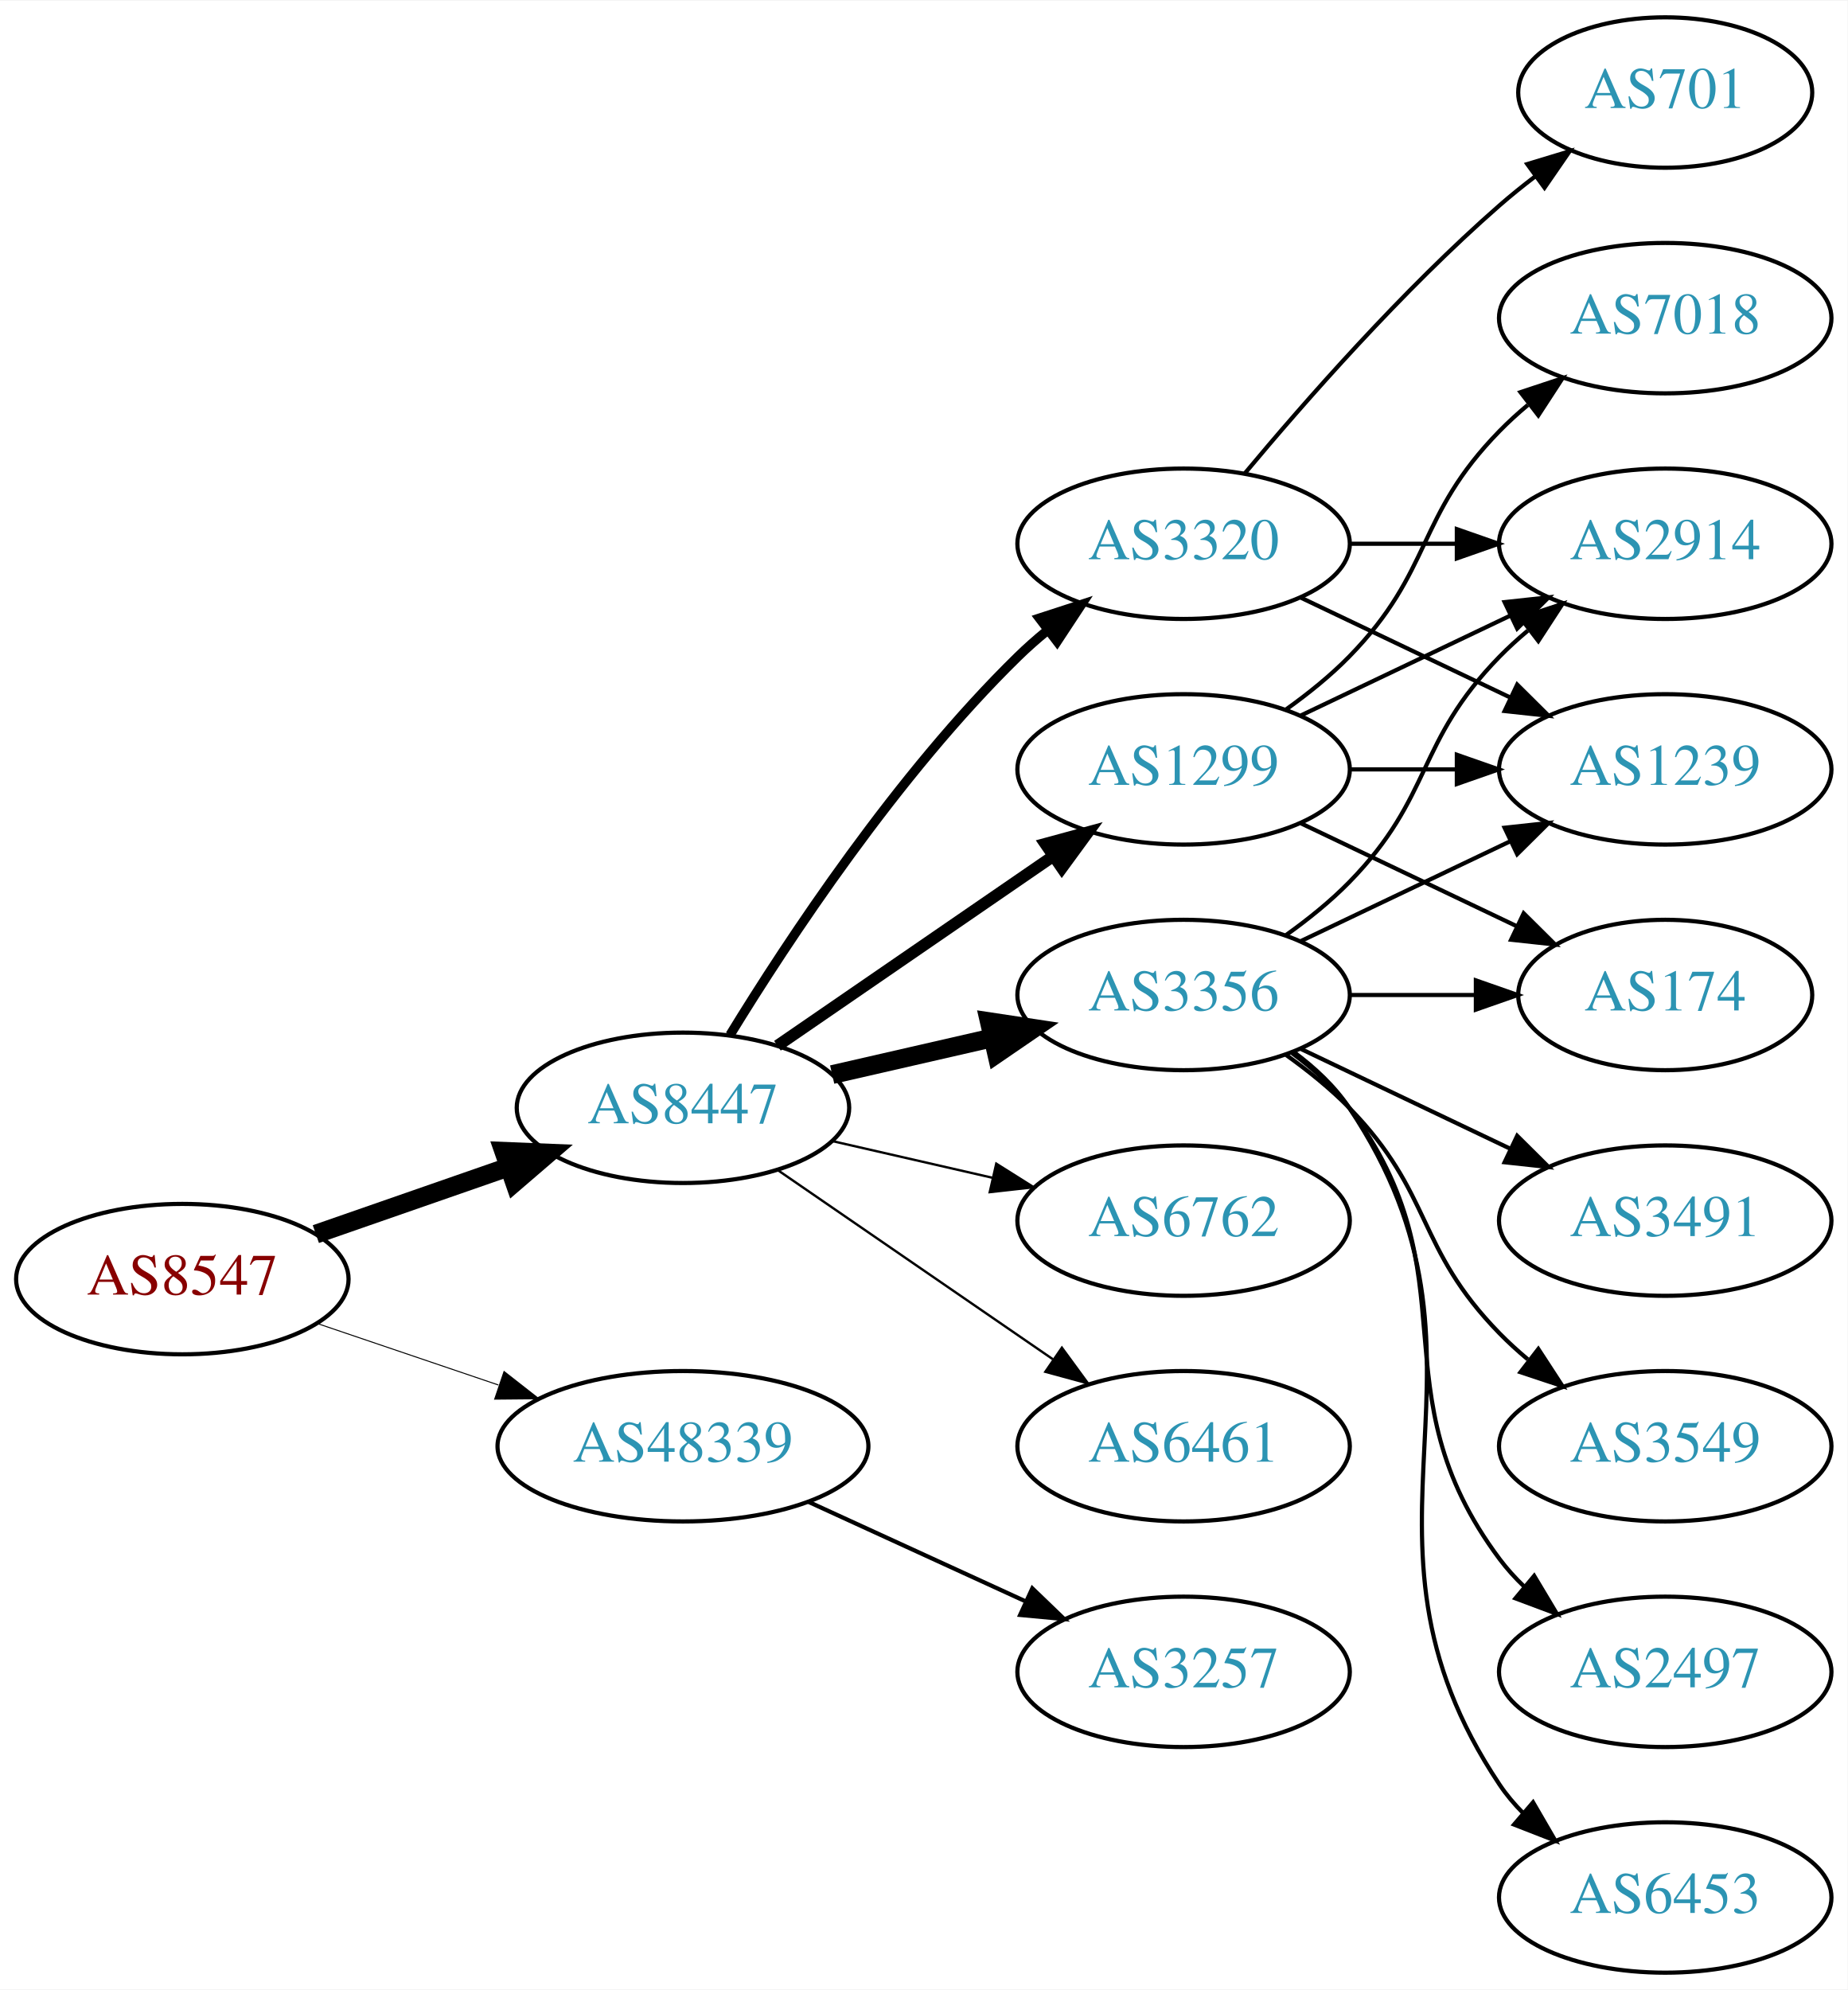
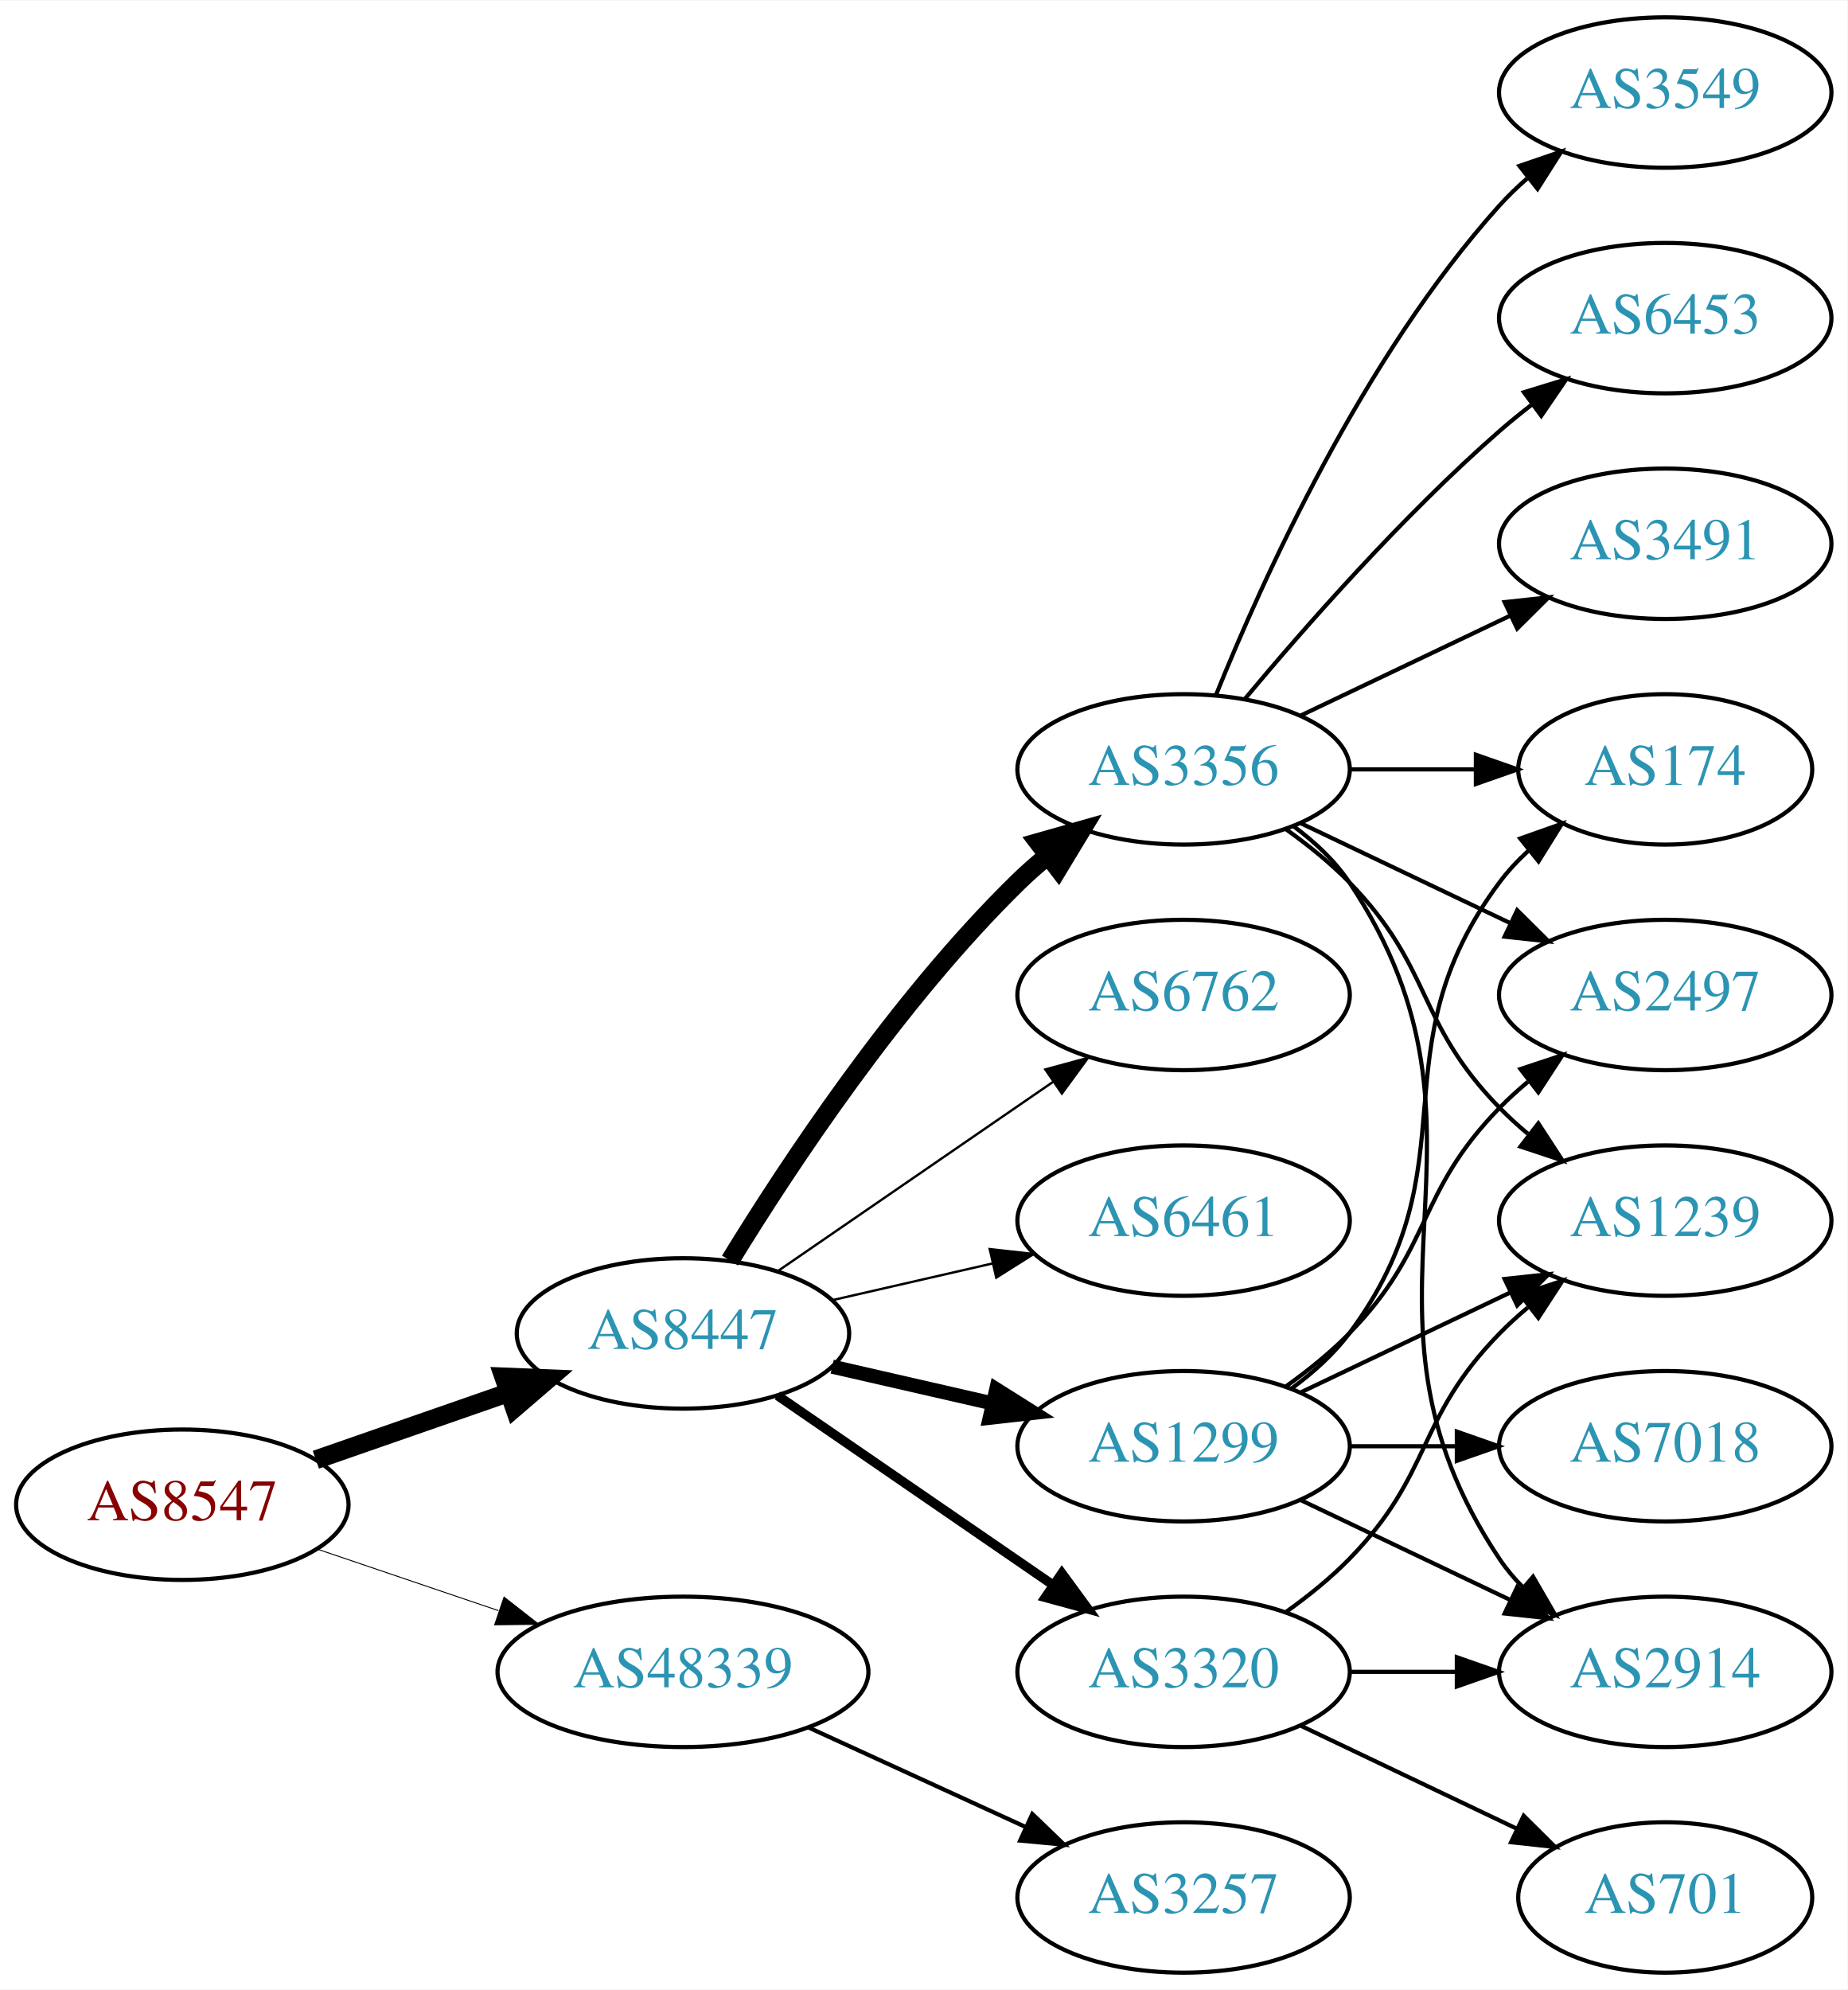
<svg xmlns="http://www.w3.org/2000/svg" xmlns:xlink="http://www.w3.org/1999/xlink" width="442pt" height="476pt" viewBox="0.00 0.00 442.27 476.00">
  <g id="graph0" class="graph" transform="scale(1 1) rotate(0) translate(4 472)">
    <polygon fill="white" stroke="none" points="-4,4 -4,-472 438.271,-472 438.271,4 -4,4" />
    <g id="node1" class="node">
      <g id="a_node1">
        <a xlink:href="/asn/8547" xlink:title="AS8547 ~ Styria IT Solutions GmbH &amp; Co KG [AT]">
-           <ellipse fill="#ffffff" stroke="black" cx="39.647" cy="-166" rx="39.794" ry="18" />
-           <text text-anchor="middle" x="39.647" y="-162.3" font-family="Times,serif" font-size="14.00" fill="#880000">AS8547</text>
+           <ellipse fill="#ffffff" stroke="black" cx="39.647" cy="-112" rx="39.794" ry="18" />
+           <text text-anchor="middle" x="39.647" y="-108.3" font-family="Times,serif" font-size="14.00" fill="#880000">AS8547</text>
        </a>
      </g>
    </g>
    <g id="node2" class="node">
      <g id="a_node2">
        <a xlink:href="/asn/8447" xlink:title="AS8447 ~ A1 Telekom Austria AG [AT]">
-           <ellipse fill="#ffffff" stroke="black" cx="159.489" cy="-207" rx="39.794" ry="18" />
-           <text text-anchor="middle" x="159.489" y="-203.3" font-family="Times,serif" font-size="14.00" fill="#2c94b3">AS8447</text>
+           <ellipse fill="#ffffff" stroke="black" cx="159.489" cy="-153" rx="39.794" ry="18" />
+           <text text-anchor="middle" x="159.489" y="-149.3" font-family="Times,serif" font-size="14.00" fill="#2c94b3">AS8447</text>
        </a>
      </g>
    </g>
    <g id="edge1" class="edge">
-       <path fill="none" stroke="black" stroke-width="4.5" d="M71.608,-176.772C85.705,-181.677 102.581,-187.548 117.695,-192.807" />
-       <polygon fill="black" stroke="black" stroke-width="4.5" points="116.586,-196.59 127.325,-196.157 119.174,-189.152 116.586,-196.59" />
+       <path fill="none" stroke="black" stroke-width="4.5" d="M71.608,-122.772C85.705,-127.677 102.581,-133.548 117.695,-138.807" />
+       <polygon fill="black" stroke="black" stroke-width="4.5" points="116.586,-142.59 127.325,-142.157 119.174,-135.152 116.586,-142.59" />
    </g>
    <g id="node3" class="node">
      <g id="a_node3">
        <a xlink:href="/asn/48339" xlink:title="AS48339 ~ Raiffeisen Rechenzentrum GmbH [AT]">
-           <ellipse fill="#ffffff" stroke="black" cx="159.489" cy="-126" rx="44.393" ry="18" />
-           <text text-anchor="middle" x="159.489" y="-122.3" font-family="Times,serif" font-size="14.00" fill="#2c94b3">AS48339</text>
+           <ellipse fill="#ffffff" stroke="black" cx="159.489" cy="-72" rx="44.393" ry="18" />
+           <text text-anchor="middle" x="159.489" y="-68.3" font-family="Times,serif" font-size="14.00" fill="#2c94b3">AS48339</text>
        </a>
      </g>
    </g>
    <g id="edge2" class="edge">
-       <path fill="none" stroke="black" stroke-width="0.237" d="M71.917,-155.386C85.213,-150.872 100.939,-145.535 115.315,-140.655" />
-       <polygon fill="black" stroke="black" stroke-width="0.237" points="116.661,-143.894 125.006,-137.365 114.411,-137.265 116.661,-143.894" />
+       <path fill="none" stroke="black" stroke-width="0.225" d="M71.917,-101.386C85.213,-96.873 100.939,-91.535 115.315,-86.655" />
+       <polygon fill="black" stroke="black" stroke-width="0.225" points="116.661,-89.894 125.006,-83.365 114.411,-83.265 116.661,-89.894" />
    </g>
    <g id="node4" class="node">
      <g id="a_node4">
        <a xlink:href="/asn/1299" xlink:title="AS1299 ~ Telia Carrier [EU]">
-           <ellipse fill="#ffffff" stroke="black" cx="279.332" cy="-288" rx="39.794" ry="18" />
-           <text text-anchor="middle" x="279.332" y="-284.3" font-family="Times,serif" font-size="14.00" fill="#2c94b3">AS1299</text>
+           <ellipse fill="#ffffff" stroke="black" cx="279.332" cy="-126" rx="39.794" ry="18" />
+           <text text-anchor="middle" x="279.332" y="-122.3" font-family="Times,serif" font-size="14.00" fill="#2c94b3">AS1299</text>
        </a>
      </g>
    </g>
    <g id="edge3" class="edge">
-       <path fill="none" stroke="black" stroke-width="2.812" d="M182.103,-221.857C200.592,-234.565 227.405,-252.995 248.035,-267.175" />
-       <polygon fill="black" stroke="black" stroke-width="2.812" points="246.232,-270.183 256.455,-272.963 250.197,-264.414 246.232,-270.183" />
+       <path fill="none" stroke="black" stroke-width="3.375" d="M195.208,-145.045C207.208,-142.296 220.829,-139.175 233.522,-136.267" />
+       <polygon fill="black" stroke="black" stroke-width="3.375" points="234.488,-139.636 243.453,-133.991 232.924,-132.813 234.488,-139.636" />
    </g>
    <g id="node5" class="node">
      <g id="a_node5">
-         <a xlink:href="/asn/3356" xlink:title="AS3356 ~ Level 3 Parent, LLC [US]">
-           <ellipse fill="#ffffff" stroke="black" cx="279.332" cy="-234" rx="39.794" ry="18" />
-           <text text-anchor="middle" x="279.332" y="-230.3" font-family="Times,serif" font-size="14.00" fill="#2c94b3">AS3356</text>
+         <a xlink:href="/asn/3320" xlink:title="AS3320 ~ DTAG [DE]">
+           <ellipse fill="#ffffff" stroke="black" cx="279.332" cy="-72" rx="39.794" ry="18" />
+           <text text-anchor="middle" x="279.332" y="-68.3" font-family="Times,serif" font-size="14.00" fill="#2c94b3">AS3320</text>
        </a>
      </g>
    </g>
    <g id="edge4" class="edge">
-       <path fill="none" stroke="black" stroke-width="4.5" d="M195.208,-214.955C207.208,-217.704 220.829,-220.825 233.522,-223.733" />
-       <polygon fill="black" stroke="black" stroke-width="4.5" points="232.826,-227.613 243.453,-226.009 234.585,-219.937 232.826,-227.613" />
+       <path fill="none" stroke="black" stroke-width="2.25" d="M182.103,-138.143C200.592,-125.435 227.405,-107.005 248.035,-92.825" />
+       <polygon fill="black" stroke="black" stroke-width="2.25" points="250.197,-95.586 256.455,-87.037 246.232,-89.817 250.197,-95.586" />
    </g>
    <g id="node6" class="node">
      <g id="a_node6">
-         <a xlink:href="/asn/3320" xlink:title="AS3320 ~ DTAG [DE]">
-           <ellipse fill="#ffffff" stroke="black" cx="279.332" cy="-342" rx="39.794" ry="18" />
-           <text text-anchor="middle" x="279.332" y="-338.3" font-family="Times,serif" font-size="14.00" fill="#2c94b3">AS3320</text>
+         <a xlink:href="/asn/3356" xlink:title="AS3356 ~ Level 3 Parent, LLC [US]">
+           <ellipse fill="#ffffff" stroke="black" cx="279.332" cy="-288" rx="39.794" ry="18" />
+           <text text-anchor="middle" x="279.332" y="-284.3" font-family="Times,serif" font-size="14.00" fill="#2c94b3">AS3356</text>
        </a>
      </g>
    </g>
    <g id="edge5" class="edge">
-       <path fill="none" stroke="black" stroke-width="2.25" d="M170.755,-224.44C184.563,-246.991 210.752,-286.722 239.685,-315 241.825,-317.092 244.142,-319.137 246.542,-321.106" />
-       <polygon fill="black" stroke="black" stroke-width="2.25" points="244.809,-324.185 254.884,-327.464 249.053,-318.618 244.809,-324.185" />
+       <path fill="none" stroke="black" stroke-width="4.5" d="M170.755,-170.44C184.563,-192.991 210.752,-232.722 239.685,-261 241.825,-263.092 244.142,-265.137 246.542,-267.106" />
+       <polygon fill="black" stroke="black" stroke-width="4.5" points="244.544,-270.533 254.884,-273.464 249.318,-264.27 244.544,-270.533" />
    </g>
    <g id="node7" class="node">
      <g id="a_node7">
        <a xlink:href="/asn/6762" xlink:title="AS6762 ~ TELECOM ITALIA SPARKLE S.p.A. [IT]">
-           <ellipse fill="#ffffff" stroke="black" cx="279.332" cy="-180" rx="39.794" ry="18" />
-           <text text-anchor="middle" x="279.332" y="-176.3" font-family="Times,serif" font-size="14.00" fill="#2c94b3">AS6762</text>
+           <ellipse fill="#ffffff" stroke="black" cx="279.332" cy="-234" rx="39.794" ry="18" />
+           <text text-anchor="middle" x="279.332" y="-230.3" font-family="Times,serif" font-size="14.00" fill="#2c94b3">AS6762</text>
        </a>
      </g>
    </g>
    <g id="edge6" class="edge">
-       <path fill="none" stroke="black" stroke-width="0.562" d="M195.208,-199.045C207.208,-196.296 220.829,-193.175 233.522,-190.267" />
-       <polygon fill="black" stroke="black" stroke-width="0.562" points="234.488,-193.636 243.453,-187.991 232.924,-186.813 234.488,-193.636" />
+       <path fill="none" stroke="black" stroke-width="0.562" d="M182.103,-167.857C200.592,-180.565 227.405,-198.995 248.035,-213.175" />
+       <polygon fill="black" stroke="black" stroke-width="0.562" points="246.232,-216.183 256.455,-218.963 250.197,-210.414 246.232,-216.183" />
    </g>
    <g id="node8" class="node">
      <g id="a_node8">
        <a xlink:href="/asn/6461" xlink:title="AS6461 ~ Zayo Bandwidth [US]">
-           <ellipse fill="#ffffff" stroke="black" cx="279.332" cy="-126" rx="39.794" ry="18" />
-           <text text-anchor="middle" x="279.332" y="-122.3" font-family="Times,serif" font-size="14.00" fill="#2c94b3">AS6461</text>
+           <ellipse fill="#ffffff" stroke="black" cx="279.332" cy="-180" rx="39.794" ry="18" />
+           <text text-anchor="middle" x="279.332" y="-176.3" font-family="Times,serif" font-size="14.00" fill="#2c94b3">AS6461</text>
        </a>
      </g>
    </g>
    <g id="edge7" class="edge">
-       <path fill="none" stroke="black" stroke-width="0.562" d="M182.103,-192.143C200.592,-179.435 227.405,-161.005 248.035,-146.825" />
-       <polygon fill="black" stroke="black" stroke-width="0.562" points="250.197,-149.586 256.455,-141.037 246.232,-143.817 250.197,-149.586" />
+       <path fill="none" stroke="black" stroke-width="0.562" d="M195.208,-160.955C207.208,-163.704 220.829,-166.825 233.522,-169.733" />
+       <polygon fill="black" stroke="black" stroke-width="0.562" points="232.924,-173.187 243.453,-172.009 234.488,-166.364 232.924,-173.187" />
    </g>
    <g id="node18" class="node">
      <g id="a_node18">
        <a xlink:href="/asn/3257" xlink:title="AS3257 ~ GTT [DE]">
-           <ellipse fill="#ffffff" stroke="black" cx="279.332" cy="-72" rx="39.794" ry="18" />
-           <text text-anchor="middle" x="279.332" y="-68.3" font-family="Times,serif" font-size="14.00" fill="#2c94b3">AS3257</text>
-         </a>
-       </g>
-     </g>
-     <g id="edge22" class="edge">
-       <path fill="none" stroke="black" d="M189.619,-112.652C205.23,-105.498 224.628,-96.609 241.3,-88.969" />
-       <polygon fill="black" stroke="black" points="243.119,-91.986 250.752,-84.638 240.203,-85.622 243.119,-91.986" />
+           <ellipse fill="#ffffff" stroke="black" cx="279.332" cy="-18" rx="39.794" ry="18" />
+           <text text-anchor="middle" x="279.332" y="-14.3" font-family="Times,serif" font-size="14.00" fill="#2c94b3">AS3257</text>
+         </a>
+       </g>
+     </g>
+     <g id="edge23" class="edge">
+       <path fill="none" stroke="black" d="M189.619,-58.652C205.23,-51.498 224.628,-42.609 241.3,-34.969" />
+       <polygon fill="black" stroke="black" points="243.119,-37.986 250.752,-30.638 240.203,-31.622 243.119,-37.986" />
    </g>
    <g id="node9" class="node">
      <g id="a_node9">
        <a xlink:href="/asn/174" xlink:title="AS174 ~ Cogent Communications [US]">
-           <ellipse fill="#ffffff" stroke="black" cx="394.625" cy="-234" rx="35.194" ry="18" />
-           <text text-anchor="middle" x="394.625" y="-230.3" font-family="Times,serif" font-size="14.00" fill="#2c94b3">AS174</text>
+           <ellipse fill="#ffffff" stroke="black" cx="394.625" cy="-288" rx="35.194" ry="18" />
+           <text text-anchor="middle" x="394.625" y="-284.3" font-family="Times,serif" font-size="14.00" fill="#2c94b3">AS174</text>
        </a>
      </g>
    </g>
    <g id="edge8" class="edge">
-       <path fill="none" stroke="black" d="M307.468,-275.066C322.9,-267.71 342.385,-258.423 358.92,-250.541" />
-       <polygon fill="black" stroke="black" points="360.741,-253.551 368.262,-246.089 357.729,-247.232 360.741,-253.551" />
+       <path fill="none" stroke="black" d="M305.262,-139.882C310.338,-143.611 315.256,-148.016 318.978,-153 349.249,-193.542 324.707,-220.458 354.978,-261 356.986,-263.689 359.342,-266.209 361.883,-268.546" />
+       <polygon fill="black" stroke="black" points="359.912,-271.452 369.898,-274.989 364.297,-265.996 359.912,-271.452" />
    </g>
    <g id="node10" class="node">
      <g id="a_node10">
        <a xlink:href="/asn/1239" xlink:title="AS1239 ~ Sprint [US]">
-           <ellipse fill="#ffffff" stroke="black" cx="394.625" cy="-288" rx="39.794" ry="18" />
-           <text text-anchor="middle" x="394.625" y="-284.3" font-family="Times,serif" font-size="14.00" fill="#2c94b3">AS1239</text>
+           <ellipse fill="#ffffff" stroke="black" cx="394.625" cy="-180" rx="39.794" ry="18" />
+           <text text-anchor="middle" x="394.625" y="-176.3" font-family="Times,serif" font-size="14.00" fill="#2c94b3">AS1239</text>
        </a>
      </g>
    </g>
    <g id="edge9" class="edge">
-       <path fill="none" stroke="black" d="M319.004,-288C327.207,-288 335.971,-288 344.503,-288" />
-       <polygon fill="black" stroke="black" points="344.742,-291.5 354.742,-288 344.742,-284.5 344.742,-291.5" />
+       <path fill="none" stroke="black" d="M307.468,-138.934C322.462,-146.081 341.283,-155.052 357.506,-162.785" />
+       <polygon fill="black" stroke="black" points="356.177,-166.028 366.71,-167.171 359.188,-159.709 356.177,-166.028" />
    </g>
    <g id="node11" class="node">
      <g id="a_node11">
-         <a xlink:href="/asn/7018" xlink:title="AS7018 ~ AT&amp;T Services, Inc. [US]">
-           <ellipse fill="#ffffff" stroke="black" cx="394.625" cy="-396" rx="39.794" ry="18" />
-           <text text-anchor="middle" x="394.625" y="-392.3" font-family="Times,serif" font-size="14.00" fill="#2c94b3">AS7018</text>
+         <a xlink:href="/asn/2497" xlink:title="AS2497 ~ Internet Initiative Japan Inc. [JP]">
+           <ellipse fill="#ffffff" stroke="black" cx="394.625" cy="-234" rx="39.794" ry="18" />
+           <text text-anchor="middle" x="394.625" y="-230.3" font-family="Times,serif" font-size="14.00" fill="#2c94b3">AS2497</text>
        </a>
      </g>
    </g>
    <g id="edge10" class="edge">
-       <path fill="none" stroke="black" d="M303.926,-302.389C309.182,-306.148 314.513,-310.437 318.978,-315 339.151,-335.617 334.806,-348.383 354.978,-369 357.071,-371.139 359.354,-373.218 361.731,-375.21" />
-       <polygon fill="black" stroke="black" points="359.974,-378.275 370.031,-381.611 364.249,-372.732 359.974,-378.275" />
+       <path fill="none" stroke="black" d="M303.926,-140.389C309.182,-144.148 314.513,-148.437 318.978,-153 339.151,-173.617 334.806,-186.383 354.978,-207 357.071,-209.139 359.354,-211.218 361.731,-213.21" />
+       <polygon fill="black" stroke="black" points="359.974,-216.275 370.031,-219.611 364.249,-210.732 359.974,-216.275" />
    </g>
    <g id="node12" class="node">
      <g id="a_node12">
        <a xlink:href="/asn/2914" xlink:title="AS2914 ~ NTT America, Inc. [US]">
-           <ellipse fill="#ffffff" stroke="black" cx="394.625" cy="-342" rx="39.794" ry="18" />
-           <text text-anchor="middle" x="394.625" y="-338.3" font-family="Times,serif" font-size="14.00" fill="#2c94b3">AS2914</text>
+           <ellipse fill="#ffffff" stroke="black" cx="394.625" cy="-72" rx="39.794" ry="18" />
+           <text text-anchor="middle" x="394.625" y="-68.3" font-family="Times,serif" font-size="14.00" fill="#2c94b3">AS2914</text>
        </a>
      </g>
    </g>
    <g id="edge11" class="edge">
-       <path fill="none" stroke="black" d="M307.468,-300.934C322.462,-308.081 341.283,-317.052 357.506,-324.785" />
-       <polygon fill="black" stroke="black" points="356.177,-328.028 366.71,-329.171 359.188,-321.709 356.177,-328.028" />
-     </g>
-     <g id="edge16" class="edge">
-       <path fill="none" stroke="black" d="M319.004,-234C328.709,-234 339.2,-234 349.163,-234" />
-       <polygon fill="black" stroke="black" points="349.299,-237.5 359.299,-234 349.299,-230.5 349.299,-237.5" />
-     </g>
-     <g id="edge18" class="edge">
-       <path fill="none" stroke="black" d="M307.468,-246.934C322.462,-254.081 341.283,-263.052 357.506,-270.785" />
-       <polygon fill="black" stroke="black" points="356.177,-274.028 366.71,-275.171 359.188,-267.709 356.177,-274.028" />
-     </g>
-     <g id="edge12" class="edge">
-       <path fill="none" stroke="black" d="M303.926,-248.389C309.182,-252.148 314.513,-256.437 318.978,-261 339.151,-281.617 334.806,-294.383 354.978,-315 357.071,-317.139 359.354,-319.218 361.731,-321.21" />
-       <polygon fill="black" stroke="black" points="359.974,-324.275 370.031,-327.611 364.249,-318.732 359.974,-324.275" />
+       <path fill="none" stroke="black" d="M307.468,-113.066C322.462,-105.919 341.283,-96.948 357.506,-89.215" />
+       <polygon fill="black" stroke="black" points="359.188,-92.291 366.71,-84.829 356.177,-85.972 359.188,-92.291" />
    </g>
    <g id="node13" class="node">
      <g id="a_node13">
-         <a xlink:href="/asn/3491" xlink:title="AS3491 ~ PCCW Global, Inc. [US]">
-           <ellipse fill="#ffffff" stroke="black" cx="394.625" cy="-180" rx="39.794" ry="18" />
-           <text text-anchor="middle" x="394.625" y="-176.3" font-family="Times,serif" font-size="14.00" fill="#2c94b3">AS3491</text>
-         </a>
-       </g>
-     </g>
-     <g id="edge13" class="edge">
-       <path fill="none" stroke="black" d="M307.468,-221.066C322.462,-213.919 341.283,-204.948 357.506,-197.215" />
-       <polygon fill="black" stroke="black" points="359.188,-200.291 366.71,-192.829 356.177,-193.972 359.188,-200.291" />
+         <a xlink:href="/asn/7018" xlink:title="AS7018 ~ AT&amp;T Services, Inc. [US]">
+           <ellipse fill="#ffffff" stroke="black" cx="394.625" cy="-126" rx="39.794" ry="18" />
+           <text text-anchor="middle" x="394.625" y="-122.3" font-family="Times,serif" font-size="14.00" fill="#2c94b3">AS7018</text>
+         </a>
+       </g>
+     </g>
+     <g id="edge12" class="edge">
+       <path fill="none" stroke="black" d="M319.004,-126C327.207,-126 335.971,-126 344.503,-126" />
+       <polygon fill="black" stroke="black" points="344.742,-129.5 354.742,-126 344.742,-122.5 344.742,-129.5" />
+     </g>
+     <g id="edge15" class="edge">
+       <path fill="none" stroke="black" d="M303.926,-86.389C309.182,-90.148 314.513,-94.437 318.978,-99 339.151,-119.617 334.806,-132.383 354.978,-153 357.071,-155.139 359.354,-157.218 361.731,-159.21" />
+       <polygon fill="black" stroke="black" points="359.974,-162.275 370.031,-165.611 364.249,-156.732 359.974,-162.275" />
+     </g>
+     <g id="edge14" class="edge">
+       <path fill="none" stroke="black" d="M319.004,-72C327.207,-72 335.971,-72 344.503,-72" />
+       <polygon fill="black" stroke="black" points="344.742,-75.5 354.742,-72 344.742,-68.5 344.742,-75.5" />
    </g>
    <g id="node14" class="node">
      <g id="a_node14">
-         <a xlink:href="/asn/3549" xlink:title="AS3549 ~ Level 3 Parent, LLC [US]">
-           <ellipse fill="#ffffff" stroke="black" cx="394.625" cy="-126" rx="39.794" ry="18" />
-           <text text-anchor="middle" x="394.625" y="-122.3" font-family="Times,serif" font-size="14.00" fill="#2c94b3">AS3549</text>
-         </a>
-       </g>
-     </g>
-     <g id="edge14" class="edge">
-       <path fill="none" stroke="black" d="M303.926,-219.611C309.182,-215.852 314.513,-211.563 318.978,-207 339.151,-186.383 334.806,-173.617 354.978,-153 357.071,-150.861 359.354,-148.782 361.731,-146.79" />
-       <polygon fill="black" stroke="black" points="364.249,-149.268 370.031,-140.389 359.974,-143.725 364.249,-149.268" />
+         <a xlink:href="/asn/701" xlink:title="AS701 ~ UUNET [US]">
+           <ellipse fill="#ffffff" stroke="black" cx="394.625" cy="-18" rx="35.194" ry="18" />
+           <text text-anchor="middle" x="394.625" y="-14.3" font-family="Times,serif" font-size="14.00" fill="#2c94b3">AS701</text>
+         </a>
+       </g>
+     </g>
+     <g id="edge13" class="edge">
+       <path fill="none" stroke="black" d="M307.468,-59.066C322.9,-51.71 342.385,-42.423 358.92,-34.541" />
+       <polygon fill="black" stroke="black" points="360.741,-37.551 368.262,-30.089 357.729,-31.232 360.741,-37.551" />
+     </g>
+     <g id="edge18" class="edge">
+       <path fill="none" stroke="black" d="M319.004,-288C328.709,-288 339.2,-288 349.163,-288" />
+       <polygon fill="black" stroke="black" points="349.299,-291.5 359.299,-288 349.299,-284.5 349.299,-291.5" />
+     </g>
+     <g id="edge19" class="edge">
+       <path fill="none" stroke="black" d="M303.926,-273.611C309.182,-269.852 314.513,-265.563 318.978,-261 339.151,-240.383 334.806,-227.617 354.978,-207 357.071,-204.861 359.354,-202.782 361.731,-200.79" />
+       <polygon fill="black" stroke="black" points="364.249,-203.268 370.031,-194.389 359.974,-197.725 364.249,-203.268" />
+     </g>
+     <g id="edge17" class="edge">
+       <path fill="none" stroke="black" d="M307.468,-275.066C322.462,-267.919 341.283,-258.948 357.506,-251.215" />
+       <polygon fill="black" stroke="black" points="359.188,-254.291 366.71,-246.829 356.177,-247.972 359.188,-254.291" />
+     </g>
+     <g id="edge20" class="edge">
+       <path fill="none" stroke="black" d="M305.651,-274.393C310.707,-270.649 315.518,-266.169 318.978,-261 360.003,-199.706 313.954,-160.294 354.978,-99 356.6,-96.577 358.519,-94.305 360.621,-92.19" />
+       <polygon fill="black" stroke="black" points="362.988,-94.771 368.306,-85.607 358.434,-89.454 362.988,-94.771" />
    </g>
    <g id="node15" class="node">
      <g id="a_node15">
-         <a xlink:href="/asn/2497" xlink:title="AS2497 ~ Internet Initiative Japan Inc. [JP]">
-           <ellipse fill="#ffffff" stroke="black" cx="394.625" cy="-72" rx="39.794" ry="18" />
-           <text text-anchor="middle" x="394.625" y="-68.3" font-family="Times,serif" font-size="14.00" fill="#2c94b3">AS2497</text>
-         </a>
-       </g>
-     </g>
-     <g id="edge15" class="edge">
-       <path fill="none" stroke="black" d="M305.262,-220.118C310.338,-216.389 315.256,-211.984 318.978,-207 349.249,-166.458 324.707,-139.542 354.978,-99 356.723,-96.664 358.73,-94.455 360.893,-92.383" />
-       <polygon fill="black" stroke="black" points="363.253,-94.973 368.694,-85.882 358.771,-89.595 363.253,-94.973" />
+         <a xlink:href="/asn/3549" xlink:title="AS3549 ~ Level 3 Parent, LLC [US]">
+           <ellipse fill="#ffffff" stroke="black" cx="394.625" cy="-450" rx="39.794" ry="18" />
+           <text text-anchor="middle" x="394.625" y="-446.3" font-family="Times,serif" font-size="14.00" fill="#2c94b3">AS3549</text>
+         </a>
+       </g>
+     </g>
+     <g id="edge16" class="edge">
+       <path fill="none" stroke="black" d="M287.079,-305.787C298.13,-333.243 322.184,-386.578 354.978,-423 356.98,-425.224 359.199,-427.363 361.532,-429.397" />
+       <polygon fill="black" stroke="black" points="359.73,-432.433 369.751,-435.873 364.062,-426.935 359.73,-432.433" />
    </g>
    <g id="node16" class="node">
      <g id="a_node16">
        <a xlink:href="/asn/6453" xlink:title="AS6453 ~ TATA COMMUNICATIONS (AMERICA) INC [US]">
-           <ellipse fill="#ffffff" stroke="black" cx="394.625" cy="-18" rx="39.794" ry="18" />
-           <text text-anchor="middle" x="394.625" y="-14.3" font-family="Times,serif" font-size="14.00" fill="#2c94b3">AS6453</text>
-         </a>
-       </g>
-     </g>
-     <g id="edge17" class="edge">
-       <path fill="none" stroke="black" d="M305.651,-220.393C310.707,-216.649 315.518,-212.169 318.978,-207 360.003,-145.706 313.954,-106.294 354.978,-45 356.6,-42.577 358.519,-40.305 360.621,-38.19" />
-       <polygon fill="black" stroke="black" points="362.988,-40.771 368.306,-31.607 358.434,-35.454 362.988,-40.771" />
-     </g>
-     <g id="edge19" class="edge">
-       <path fill="none" stroke="black" d="M307.468,-329.066C322.462,-321.919 341.283,-312.948 357.506,-305.215" />
-       <polygon fill="black" stroke="black" points="359.188,-308.291 366.71,-300.829 356.177,-301.972 359.188,-308.291" />
-     </g>
-     <g id="edge20" class="edge">
-       <path fill="none" stroke="black" d="M319.004,-342C327.207,-342 335.971,-342 344.503,-342" />
-       <polygon fill="black" stroke="black" points="344.742,-345.5 354.742,-342 344.742,-338.5 344.742,-345.5" />
+           <ellipse fill="#ffffff" stroke="black" cx="394.625" cy="-396" rx="39.794" ry="18" />
+           <text text-anchor="middle" x="394.625" y="-392.3" font-family="Times,serif" font-size="14.00" fill="#2c94b3">AS6453</text>
+         </a>
+       </g>
+     </g>
+     <g id="edge21" class="edge">
+       <path fill="none" stroke="black" d="M293.962,-304.817C308.244,-321.929 331.791,-348.745 354.978,-369 357.444,-371.154 360.082,-373.294 362.78,-375.372" />
+       <polygon fill="black" stroke="black" points="360.805,-378.264 370.934,-381.37 364.953,-372.625 360.805,-378.264" />
    </g>
    <g id="node17" class="node">
      <g id="a_node17">
-         <a xlink:href="/asn/701" xlink:title="AS701 ~ UUNET [US]">
-           <ellipse fill="#ffffff" stroke="black" cx="394.625" cy="-450" rx="35.194" ry="18" />
-           <text text-anchor="middle" x="394.625" y="-446.3" font-family="Times,serif" font-size="14.00" fill="#2c94b3">AS701</text>
-         </a>
-       </g>
-     </g>
-     <g id="edge21" class="edge">
-       <path fill="none" stroke="black" d="M293.962,-358.817C308.244,-375.929 331.791,-402.745 354.978,-423 357.648,-425.332 360.521,-427.648 363.451,-429.886" />
-       <polygon fill="black" stroke="black" points="361.602,-432.87 371.742,-435.939 365.729,-427.216 361.602,-432.87" />
+         <a xlink:href="/asn/3491" xlink:title="AS3491 ~ PCCW Global, Inc. [US]">
+           <ellipse fill="#ffffff" stroke="black" cx="394.625" cy="-342" rx="39.794" ry="18" />
+           <text text-anchor="middle" x="394.625" y="-338.3" font-family="Times,serif" font-size="14.00" fill="#2c94b3">AS3491</text>
+         </a>
+       </g>
+     </g>
+     <g id="edge22" class="edge">
+       <path fill="none" stroke="black" d="M307.468,-300.934C322.462,-308.081 341.283,-317.052 357.506,-324.785" />
+       <polygon fill="black" stroke="black" points="356.177,-328.028 366.71,-329.171 359.188,-321.709 356.177,-328.028" />
    </g>
  </g>
</svg>
